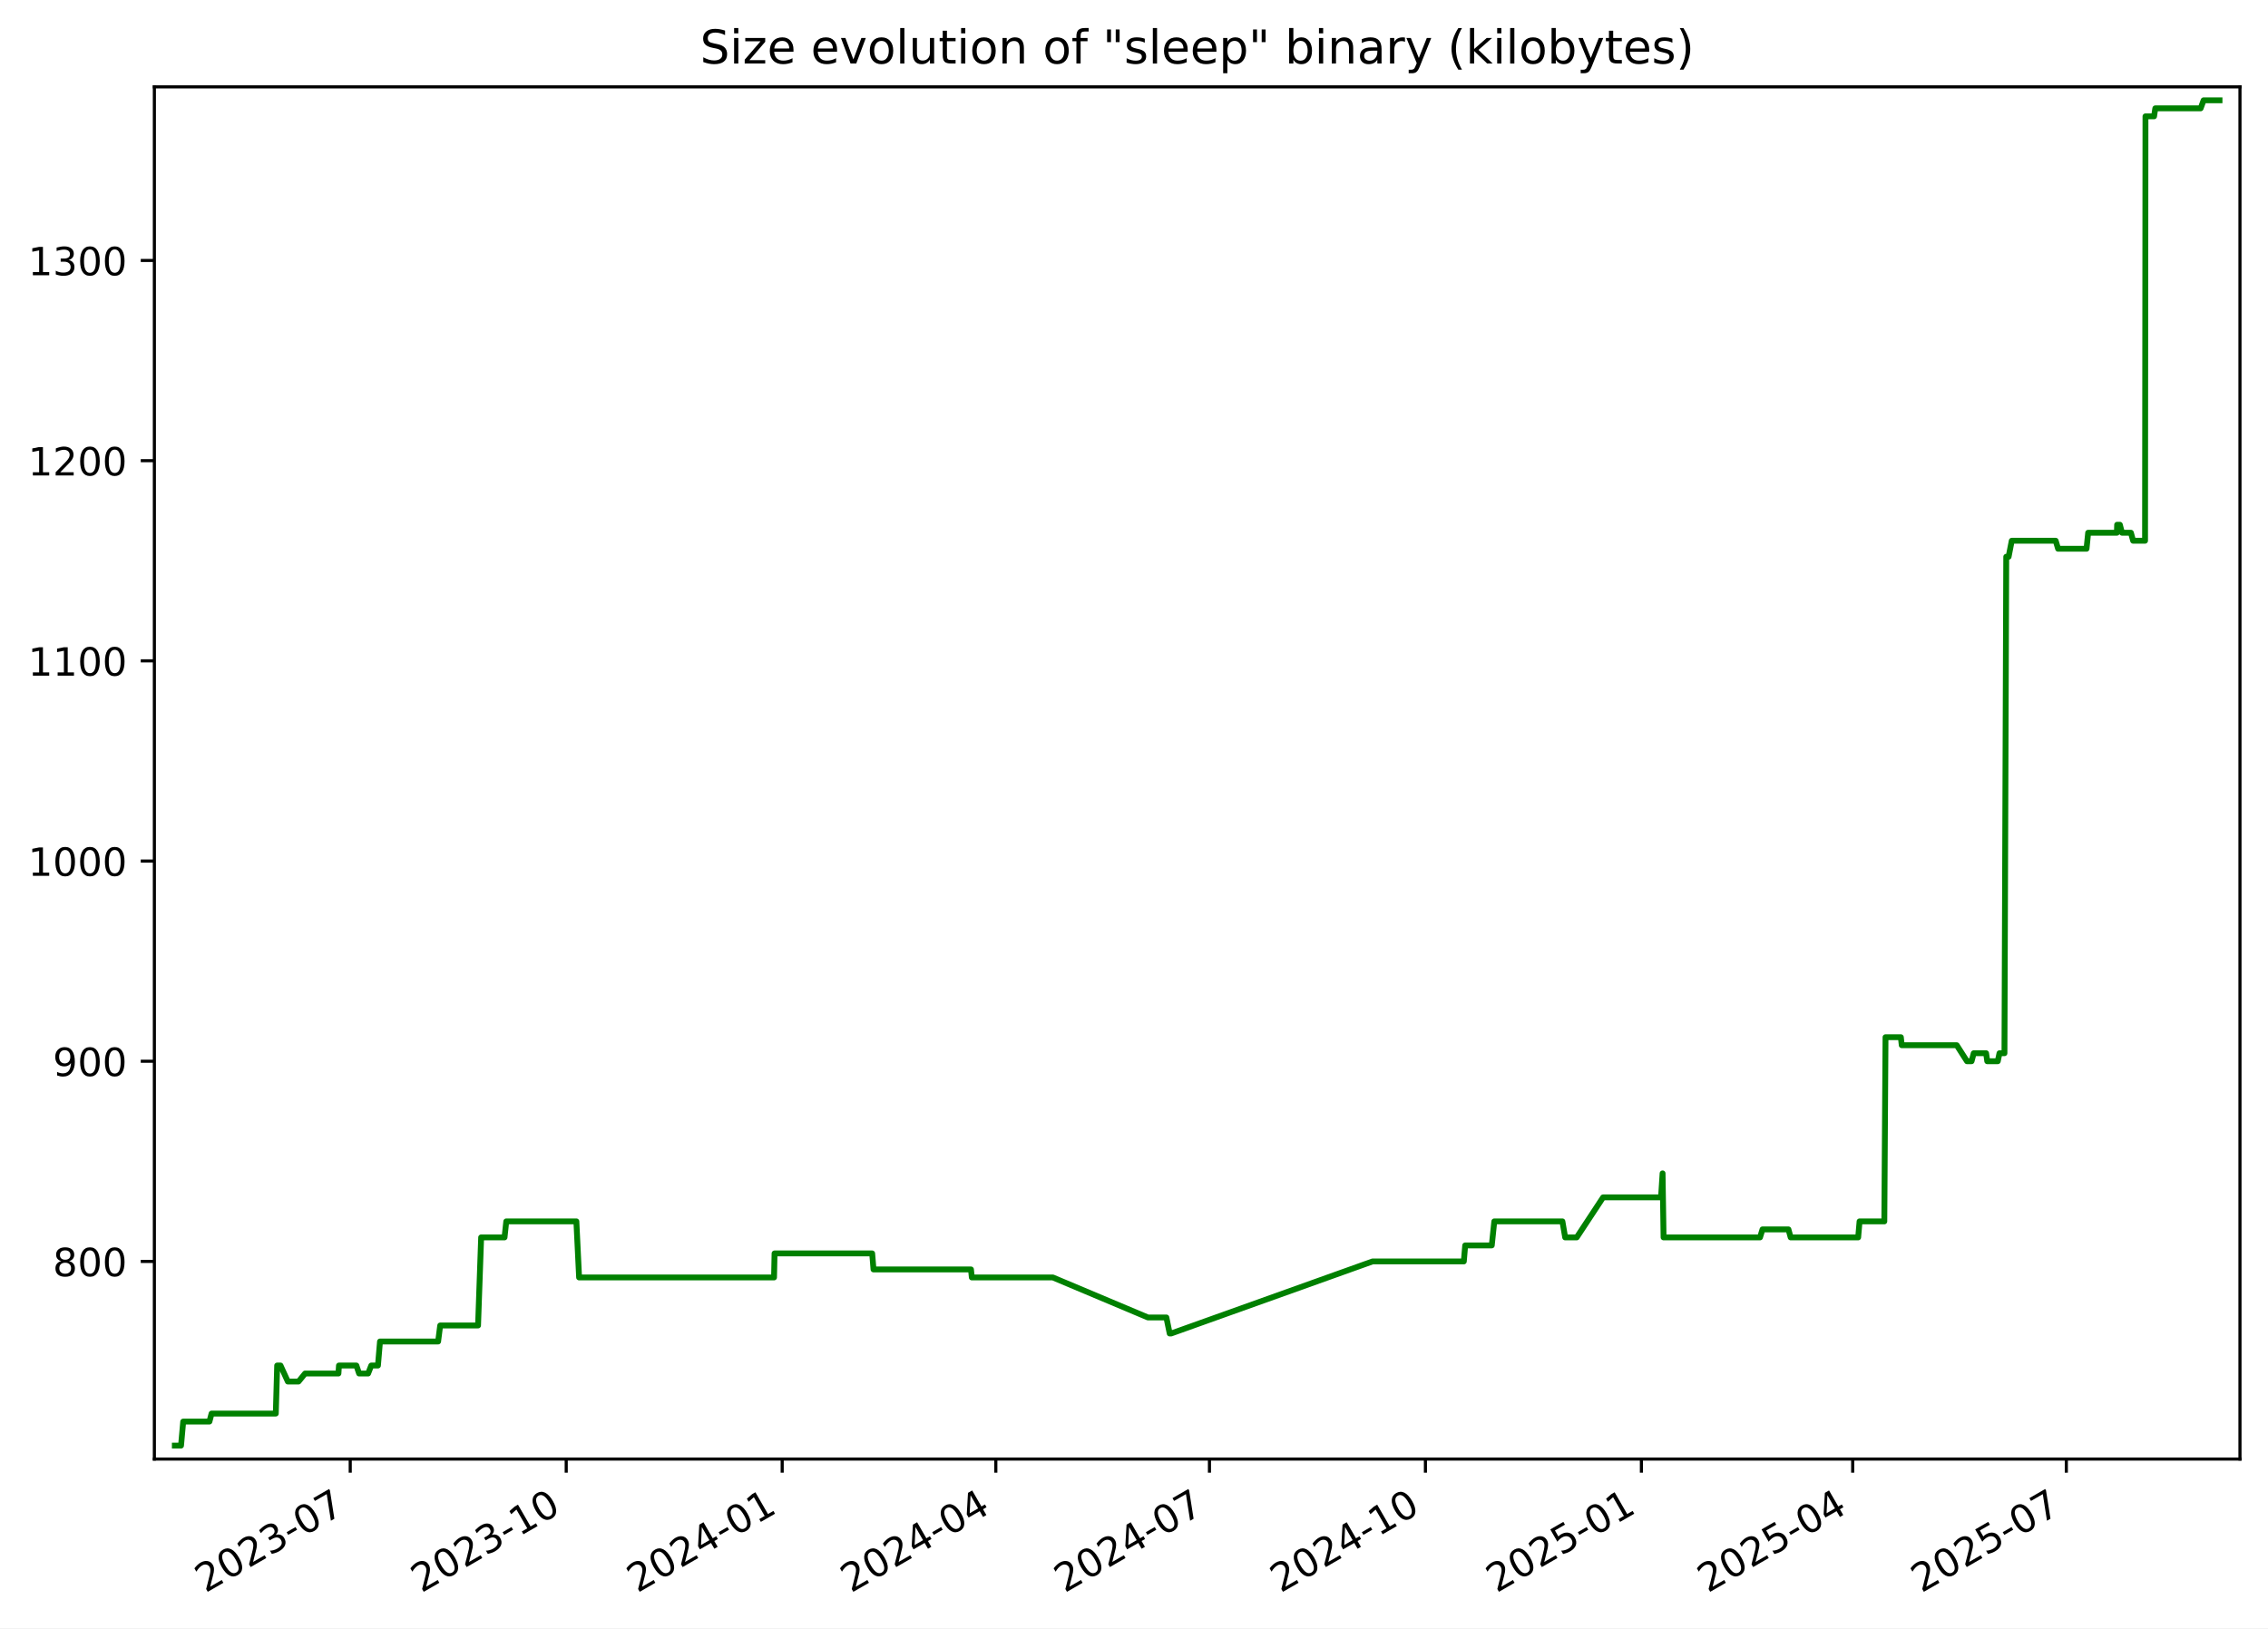
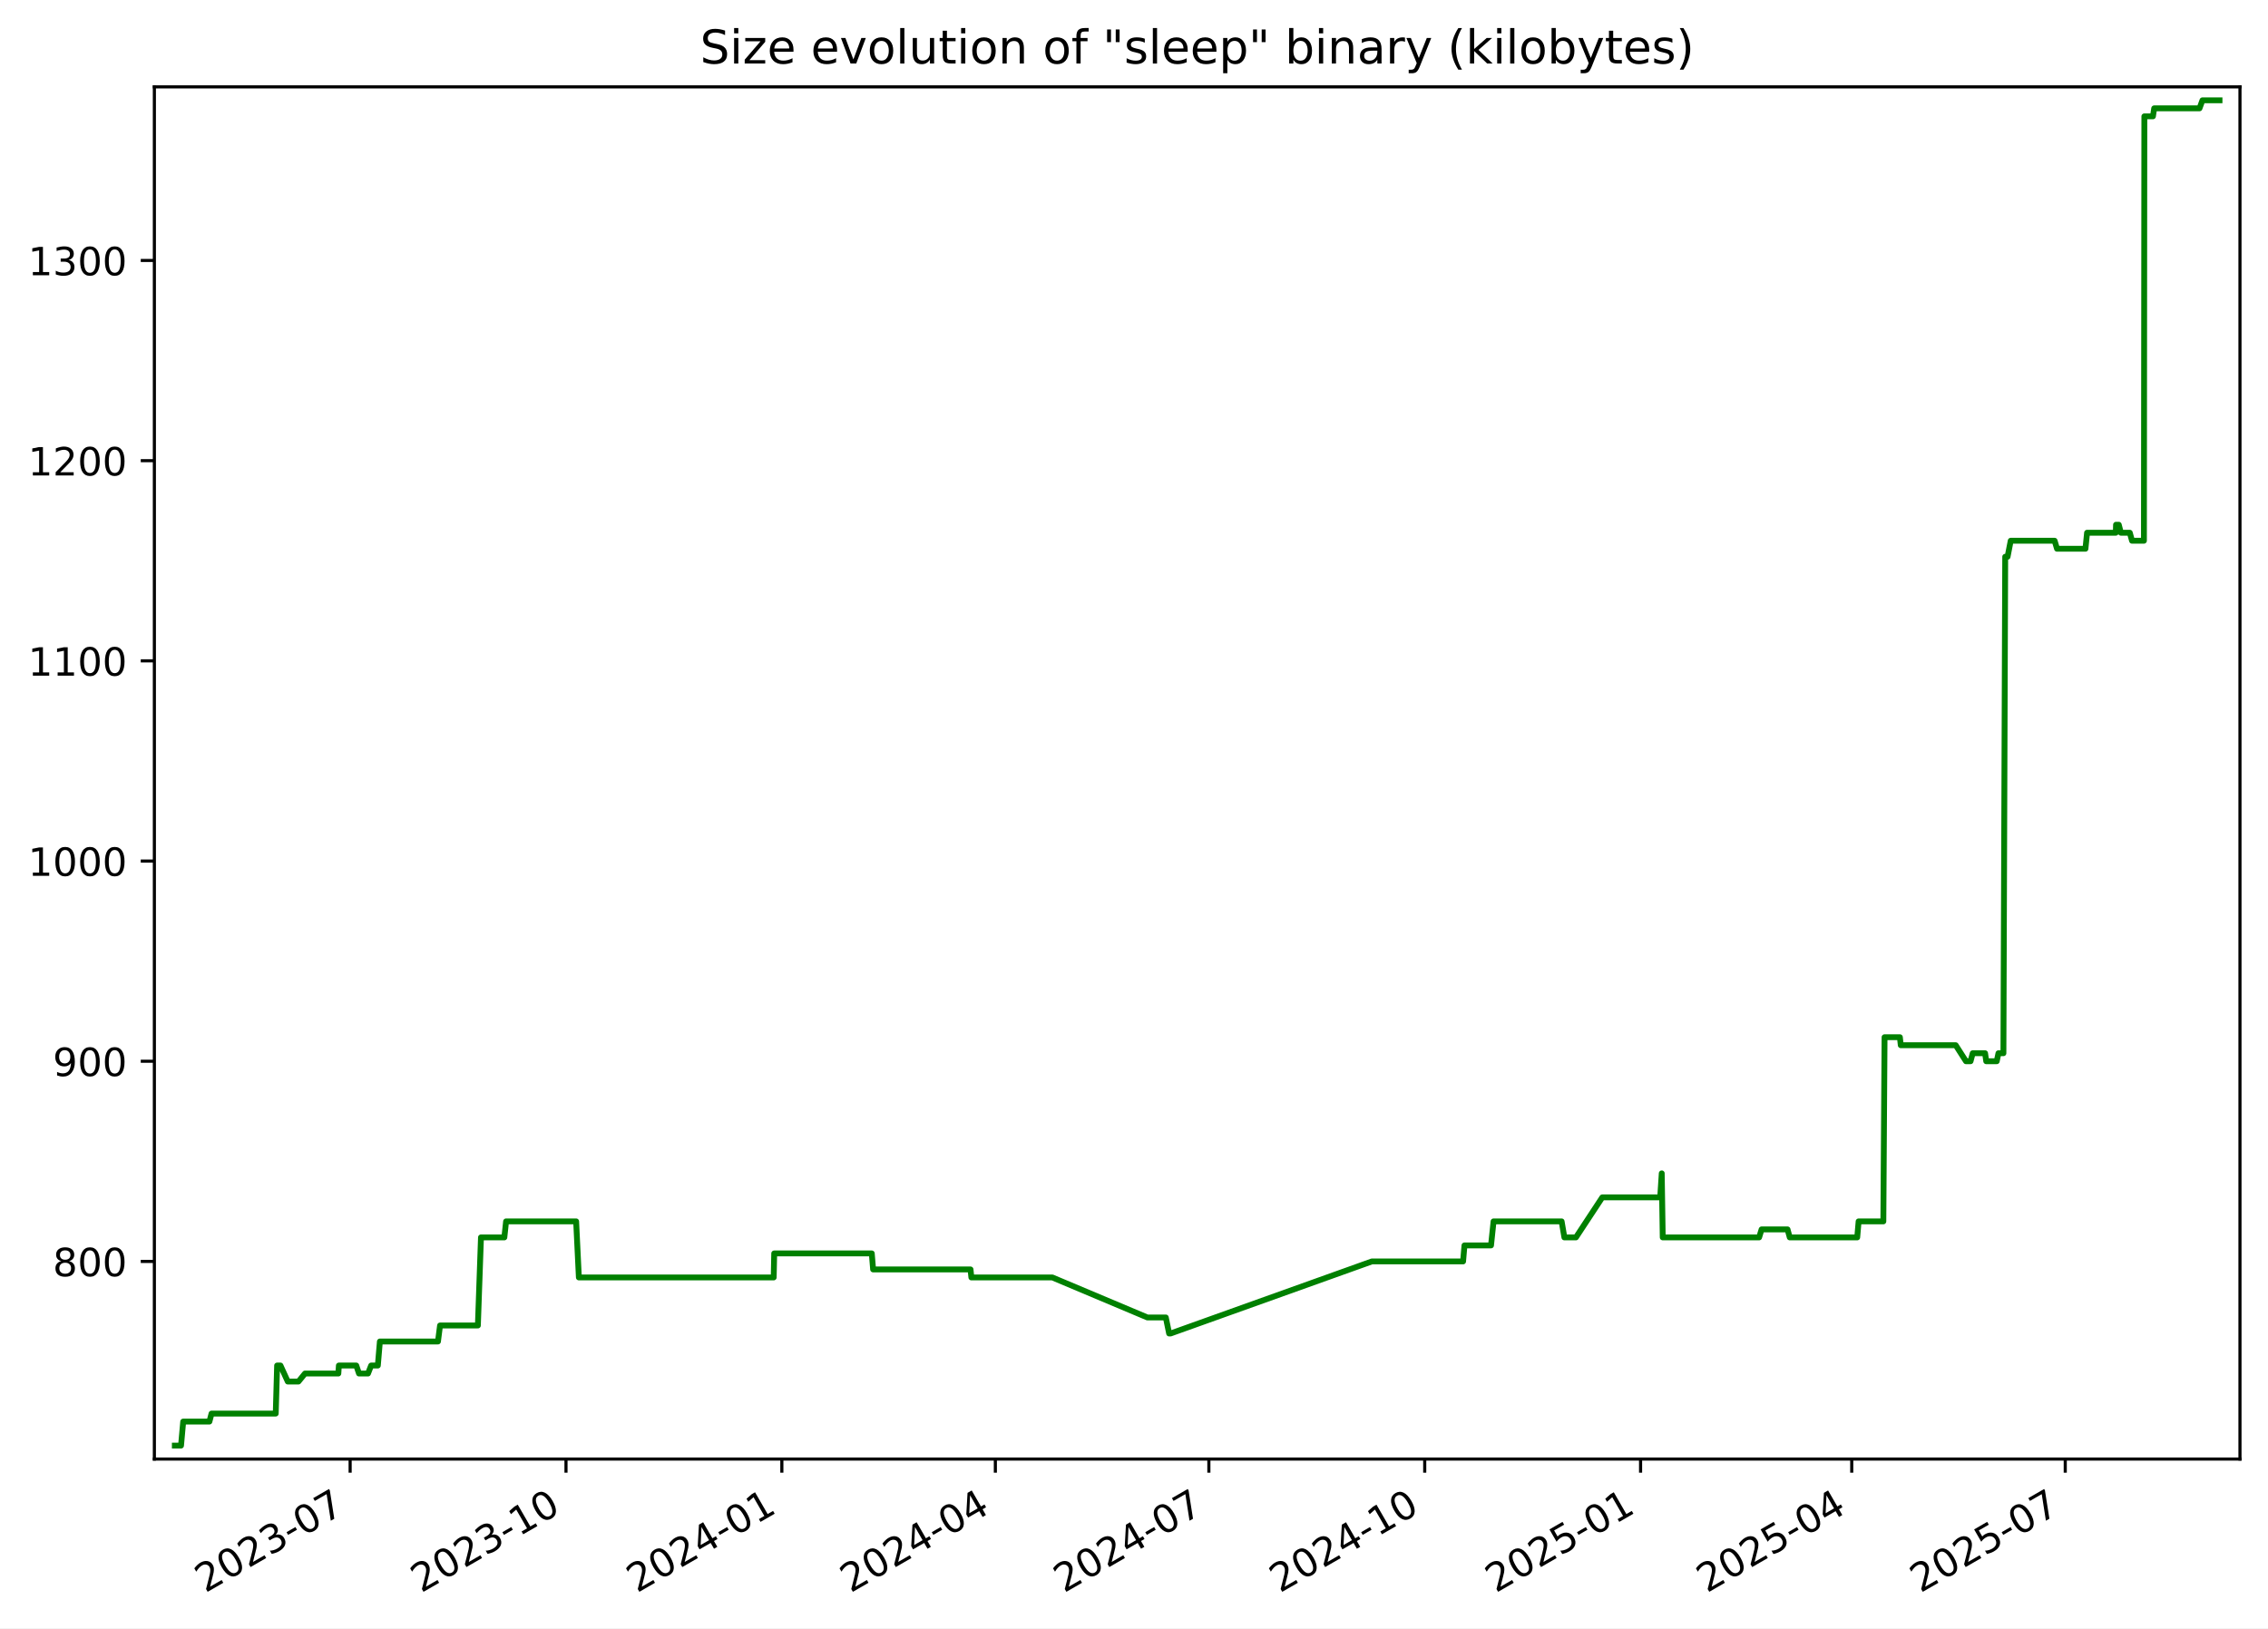
<svg xmlns="http://www.w3.org/2000/svg" xmlns:xlink="http://www.w3.org/1999/xlink" width="582.53pt" height="418.303pt" viewBox="0 0 582.53 418.303" version="1.1">
  <defs>
    <style type="text/css">*{stroke-linejoin: round; stroke-linecap: butt}</style>
  </defs>
  <g id="figure_1">
    <g id="patch_1">
      <path d="M -0 418.303  L 582.53 418.303  L 582.53 0  L -0 0  z " style="fill: #ffffff" />
    </g>
    <g id="axes_1">
      <g id="patch_2">
        <path d="M 39.65 374.83  L 575.33 374.83  L 575.33 22.318  L 39.65 22.318  z " style="fill: #ffffff" />
      </g>
      <g id="matplotlib.axis_1">
        <g id="xtick_1">
          <g id="line2d_1">
            <defs>
-               <path id="m44e75e3133" d="M 0 0  L 0 3.5  " style="stroke: #000000; stroke-width: 0.8" />
+               <path id="mf690c2171d" d="M 0 0  L 0 3.5  " style="stroke: #000000; stroke-width: 0.8" />
            </defs>
            <g>
-               <use xlink:href="#m44e75e3133" x="89.956" y="374.83" style="stroke: #000000; stroke-width: 0.8" />
+               <use xlink:href="#mf690c2171d" x="89.931" y="374.83" style="stroke: #000000; stroke-width: 0.8" />
            </g>
          </g>
          <g id="text_1">
-             <g transform="translate(52.73134 409.302) rotate(-30) scale(0.1 -0.1)">
+             <g transform="translate(52.70587 409.302) rotate(-30) scale(0.1 -0.1)">
              <defs>
                <path id="DejaVuSans-32" d="M 1228 531  L 3431 531  L 3431 0  L 469 0  L 469 531  Q 828 903 1448 1529  Q 2069 2156 2228 2338  Q 2531 2678 2651 2914  Q 2772 3150 2772 3378  Q 2772 3750 2511 3984  Q 2250 4219 1831 4219  Q 1534 4219 1204 4116  Q 875 4013 500 3803  L 500 4441  Q 881 4594 1212 4672  Q 1544 4750 1819 4750  Q 2544 4750 2975 4387  Q 3406 4025 3406 3419  Q 3406 3131 3298 2873  Q 3191 2616 2906 2266  Q 2828 2175 2409 1742  Q 1991 1309 1228 531  z " transform="scale(0.015625)" />
                <path id="DejaVuSans-30" d="M 2034 4250  Q 1547 4250 1301 3770  Q 1056 3291 1056 2328  Q 1056 1369 1301 889  Q 1547 409 2034 409  Q 2525 409 2770 889  Q 3016 1369 3016 2328  Q 3016 3291 2770 3770  Q 2525 4250 2034 4250  z M 2034 4750  Q 2819 4750 3233 4129  Q 3647 3509 3647 2328  Q 3647 1150 3233 529  Q 2819 -91 2034 -91  Q 1250 -91 836 529  Q 422 1150 422 2328  Q 422 3509 836 4129  Q 1250 4750 2034 4750  z " transform="scale(0.015625)" />
                <path id="DejaVuSans-33" d="M 2597 2516  Q 3050 2419 3304 2112  Q 3559 1806 3559 1356  Q 3559 666 3084 287  Q 2609 -91 1734 -91  Q 1441 -91 1130 -33  Q 819 25 488 141  L 488 750  Q 750 597 1062 519  Q 1375 441 1716 441  Q 2309 441 2620 675  Q 2931 909 2931 1356  Q 2931 1769 2642 2001  Q 2353 2234 1838 2234  L 1294 2234  L 1294 2753  L 1863 2753  Q 2328 2753 2575 2939  Q 2822 3125 2822 3475  Q 2822 3834 2567 4026  Q 2313 4219 1838 4219  Q 1578 4219 1281 4162  Q 984 4106 628 3988  L 628 4550  Q 988 4650 1302 4700  Q 1616 4750 1894 4750  Q 2613 4750 3031 4423  Q 3450 4097 3450 3541  Q 3450 3153 3228 2886  Q 3006 2619 2597 2516  z " transform="scale(0.015625)" />
                <path id="DejaVuSans-2d" d="M 313 2009  L 1997 2009  L 1997 1497  L 313 1497  L 313 2009  z " transform="scale(0.015625)" />
                <path id="DejaVuSans-37" d="M 525 4666  L 3525 4666  L 3525 4397  L 1831 0  L 1172 0  L 2766 4134  L 525 4134  L 525 4666  z " transform="scale(0.015625)" />
              </defs>
              <use xlink:href="#DejaVuSans-32" />
              <use xlink:href="#DejaVuSans-30" x="63.623" />
              <use xlink:href="#DejaVuSans-32" x="127.246" />
              <use xlink:href="#DejaVuSans-33" x="190.869" />
              <use xlink:href="#DejaVuSans-2d" x="254.492" />
              <use xlink:href="#DejaVuSans-30" x="290.576" />
              <use xlink:href="#DejaVuSans-37" x="354.199" />
            </g>
          </g>
        </g>
        <g id="xtick_2">
          <g id="line2d_2">
            <g>
-               <use xlink:href="#m44e75e3133" x="145.43" y="374.83" style="stroke: #000000; stroke-width: 0.8" />
+               <use xlink:href="#mf690c2171d" x="145.373" y="374.83" style="stroke: #000000; stroke-width: 0.8" />
            </g>
          </g>
          <g id="text_2">
-             <g transform="translate(108.2047 409.302) rotate(-30) scale(0.1 -0.1)">
+             <g transform="translate(108.1479 409.302) rotate(-30) scale(0.1 -0.1)">
              <defs>
                <path id="DejaVuSans-31" d="M 794 531  L 1825 531  L 1825 4091  L 703 3866  L 703 4441  L 1819 4666  L 2450 4666  L 2450 531  L 3481 531  L 3481 0  L 794 0  L 794 531  z " transform="scale(0.015625)" />
              </defs>
              <use xlink:href="#DejaVuSans-32" />
              <use xlink:href="#DejaVuSans-30" x="63.623" />
              <use xlink:href="#DejaVuSans-32" x="127.246" />
              <use xlink:href="#DejaVuSans-33" x="190.869" />
              <use xlink:href="#DejaVuSans-2d" x="254.492" />
              <use xlink:href="#DejaVuSans-31" x="290.576" />
              <use xlink:href="#DejaVuSans-30" x="354.199" />
            </g>
          </g>
        </g>
        <g id="xtick_3">
          <g id="line2d_3">
            <g>
-               <use xlink:href="#m44e75e3133" x="200.903" y="374.83" style="stroke: #000000; stroke-width: 0.8" />
+               <use xlink:href="#mf690c2171d" x="200.815" y="374.83" style="stroke: #000000; stroke-width: 0.8" />
            </g>
          </g>
          <g id="text_3">
-             <g transform="translate(163.6781 409.302) rotate(-30) scale(0.1 -0.1)">
+             <g transform="translate(163.59 409.302) rotate(-30) scale(0.1 -0.1)">
              <defs>
                <path id="DejaVuSans-34" d="M 2419 4116  L 825 1625  L 2419 1625  L 2419 4116  z M 2253 4666  L 3047 4666  L 3047 1625  L 3713 1625  L 3713 1100  L 3047 1100  L 3047 0  L 2419 0  L 2419 1100  L 313 1100  L 313 1709  L 2253 4666  z " transform="scale(0.015625)" />
              </defs>
              <use xlink:href="#DejaVuSans-32" />
              <use xlink:href="#DejaVuSans-30" x="63.623" />
              <use xlink:href="#DejaVuSans-32" x="127.246" />
              <use xlink:href="#DejaVuSans-34" x="190.869" />
              <use xlink:href="#DejaVuSans-2d" x="254.492" />
              <use xlink:href="#DejaVuSans-30" x="290.576" />
              <use xlink:href="#DejaVuSans-31" x="354.199" />
            </g>
          </g>
        </g>
        <g id="xtick_4">
          <g id="line2d_4">
            <g>
-               <use xlink:href="#m44e75e3133" x="255.773" y="374.83" style="stroke: #000000; stroke-width: 0.8" />
+               <use xlink:href="#mf690c2171d" x="255.654" y="374.83" style="stroke: #000000; stroke-width: 0.8" />
            </g>
          </g>
          <g id="text_4">
-             <g transform="translate(218.5486 409.302) rotate(-30) scale(0.1 -0.1)">
+             <g transform="translate(218.4294 409.302) rotate(-30) scale(0.1 -0.1)">
              <use xlink:href="#DejaVuSans-32" />
              <use xlink:href="#DejaVuSans-30" x="63.623" />
              <use xlink:href="#DejaVuSans-32" x="127.246" />
              <use xlink:href="#DejaVuSans-34" x="190.869" />
              <use xlink:href="#DejaVuSans-2d" x="254.492" />
              <use xlink:href="#DejaVuSans-30" x="290.576" />
              <use xlink:href="#DejaVuSans-34" x="354.199" />
            </g>
          </g>
        </g>
        <g id="xtick_5">
          <g id="line2d_5">
            <g>
-               <use xlink:href="#m44e75e3133" x="310.644" y="374.83" style="stroke: #000000; stroke-width: 0.8" />
+               <use xlink:href="#mf690c2171d" x="310.494" y="374.83" style="stroke: #000000; stroke-width: 0.8" />
            </g>
          </g>
          <g id="text_5">
-             <g transform="translate(273.419 409.302) rotate(-30) scale(0.1 -0.1)">
+             <g transform="translate(273.2688 409.302) rotate(-30) scale(0.1 -0.1)">
              <use xlink:href="#DejaVuSans-32" />
              <use xlink:href="#DejaVuSans-30" x="63.623" />
              <use xlink:href="#DejaVuSans-32" x="127.246" />
              <use xlink:href="#DejaVuSans-34" x="190.869" />
              <use xlink:href="#DejaVuSans-2d" x="254.492" />
              <use xlink:href="#DejaVuSans-30" x="290.576" />
              <use xlink:href="#DejaVuSans-37" x="354.199" />
            </g>
          </g>
        </g>
        <g id="xtick_6">
          <g id="line2d_6">
            <g>
-               <use xlink:href="#m44e75e3133" x="366.117" y="374.83" style="stroke: #000000; stroke-width: 0.8" />
+               <use xlink:href="#mf690c2171d" x="365.936" y="374.83" style="stroke: #000000; stroke-width: 0.8" />
            </g>
          </g>
          <g id="text_6">
-             <g transform="translate(328.8924 409.302) rotate(-30) scale(0.1 -0.1)">
+             <g transform="translate(328.7108 409.302) rotate(-30) scale(0.1 -0.1)">
              <use xlink:href="#DejaVuSans-32" />
              <use xlink:href="#DejaVuSans-30" x="63.623" />
              <use xlink:href="#DejaVuSans-32" x="127.246" />
              <use xlink:href="#DejaVuSans-34" x="190.869" />
              <use xlink:href="#DejaVuSans-2d" x="254.492" />
              <use xlink:href="#DejaVuSans-31" x="290.576" />
              <use xlink:href="#DejaVuSans-30" x="354.199" />
            </g>
          </g>
        </g>
        <g id="xtick_7">
          <g id="line2d_7">
            <g>
-               <use xlink:href="#m44e75e3133" x="421.591" y="374.83" style="stroke: #000000; stroke-width: 0.8" />
+               <use xlink:href="#mf690c2171d" x="421.378" y="374.83" style="stroke: #000000; stroke-width: 0.8" />
            </g>
          </g>
          <g id="text_7">
-             <g transform="translate(384.3658 409.302) rotate(-30) scale(0.1 -0.1)">
+             <g transform="translate(384.1529 409.302) rotate(-30) scale(0.1 -0.1)">
              <defs>
                <path id="DejaVuSans-35" d="M 691 4666  L 3169 4666  L 3169 4134  L 1269 4134  L 1269 2991  Q 1406 3038 1543 3061  Q 1681 3084 1819 3084  Q 2600 3084 3056 2656  Q 3513 2228 3513 1497  Q 3513 744 3044 326  Q 2575 -91 1722 -91  Q 1428 -91 1123 -41  Q 819 9 494 109  L 494 744  Q 775 591 1075 516  Q 1375 441 1709 441  Q 2250 441 2565 725  Q 2881 1009 2881 1497  Q 2881 1984 2565 2268  Q 2250 2553 1709 2553  Q 1456 2553 1204 2497  Q 953 2441 691 2322  L 691 4666  z " transform="scale(0.015625)" />
              </defs>
              <use xlink:href="#DejaVuSans-32" />
              <use xlink:href="#DejaVuSans-30" x="63.623" />
              <use xlink:href="#DejaVuSans-32" x="127.246" />
              <use xlink:href="#DejaVuSans-35" x="190.869" />
              <use xlink:href="#DejaVuSans-2d" x="254.492" />
              <use xlink:href="#DejaVuSans-30" x="290.576" />
              <use xlink:href="#DejaVuSans-31" x="354.199" />
            </g>
          </g>
        </g>
        <g id="xtick_8">
          <g id="line2d_8">
            <g>
-               <use xlink:href="#m44e75e3133" x="475.858" y="374.83" style="stroke: #000000; stroke-width: 0.8" />
+               <use xlink:href="#mf690c2171d" x="475.614" y="374.83" style="stroke: #000000; stroke-width: 0.8" />
            </g>
          </g>
          <g id="text_8">
-             <g transform="translate(438.6333 409.302) rotate(-30) scale(0.1 -0.1)">
+             <g transform="translate(438.3896 409.302) rotate(-30) scale(0.1 -0.1)">
              <use xlink:href="#DejaVuSans-32" />
              <use xlink:href="#DejaVuSans-30" x="63.623" />
              <use xlink:href="#DejaVuSans-32" x="127.246" />
              <use xlink:href="#DejaVuSans-35" x="190.869" />
              <use xlink:href="#DejaVuSans-2d" x="254.492" />
              <use xlink:href="#DejaVuSans-30" x="290.576" />
              <use xlink:href="#DejaVuSans-34" x="354.199" />
            </g>
          </g>
        </g>
        <g id="xtick_9">
          <g id="line2d_9">
            <g>
-               <use xlink:href="#m44e75e3133" x="530.729" y="374.83" style="stroke: #000000; stroke-width: 0.8" />
+               <use xlink:href="#mf690c2171d" x="530.454" y="374.83" style="stroke: #000000; stroke-width: 0.8" />
            </g>
          </g>
          <g id="text_9">
-             <g transform="translate(493.5037 409.302) rotate(-30) scale(0.1 -0.1)">
+             <g transform="translate(493.2291 409.302) rotate(-30) scale(0.1 -0.1)">
              <use xlink:href="#DejaVuSans-32" />
              <use xlink:href="#DejaVuSans-30" x="63.623" />
              <use xlink:href="#DejaVuSans-32" x="127.246" />
              <use xlink:href="#DejaVuSans-35" x="190.869" />
              <use xlink:href="#DejaVuSans-2d" x="254.492" />
              <use xlink:href="#DejaVuSans-30" x="290.576" />
              <use xlink:href="#DejaVuSans-37" x="354.199" />
            </g>
          </g>
        </g>
      </g>
      <g id="matplotlib.axis_2">
        <g id="ytick_1">
          <g id="line2d_10">
            <defs>
-               <path id="m38691c0093" d="M 0 0  L -3.5 0  " style="stroke: #000000; stroke-width: 0.8" />
+               <path id="m9f48314d6f" d="M 0 0  L -3.5 0  " style="stroke: #000000; stroke-width: 0.8" />
            </defs>
            <g>
-               <use xlink:href="#m38691c0093" x="39.65" y="324.06" style="stroke: #000000; stroke-width: 0.8" />
+               <use xlink:href="#m9f48314d6f" x="39.65" y="324.06" style="stroke: #000000; stroke-width: 0.8" />
            </g>
          </g>
          <g id="text_10">
            <g transform="translate(13.5625 327.8591) scale(0.1 -0.1)">
              <defs>
                <path id="DejaVuSans-38" d="M 2034 2216  Q 1584 2216 1326 1975  Q 1069 1734 1069 1313  Q 1069 891 1326 650  Q 1584 409 2034 409  Q 2484 409 2743 651  Q 3003 894 3003 1313  Q 3003 1734 2745 1975  Q 2488 2216 2034 2216  z M 1403 2484  Q 997 2584 770 2862  Q 544 3141 544 3541  Q 544 4100 942 4425  Q 1341 4750 2034 4750  Q 2731 4750 3128 4425  Q 3525 4100 3525 3541  Q 3525 3141 3298 2862  Q 3072 2584 2669 2484  Q 3125 2378 3379 2068  Q 3634 1759 3634 1313  Q 3634 634 3220 271  Q 2806 -91 2034 -91  Q 1263 -91 848 271  Q 434 634 434 1313  Q 434 1759 690 2068  Q 947 2378 1403 2484  z M 1172 3481  Q 1172 3119 1398 2916  Q 1625 2713 2034 2713  Q 2441 2713 2670 2916  Q 2900 3119 2900 3481  Q 2900 3844 2670 4047  Q 2441 4250 2034 4250  Q 1625 4250 1398 4047  Q 1172 3844 1172 3481  z " transform="scale(0.015625)" />
              </defs>
              <use xlink:href="#DejaVuSans-38" />
              <use xlink:href="#DejaVuSans-30" x="63.623" />
              <use xlink:href="#DejaVuSans-30" x="127.246" />
            </g>
          </g>
        </g>
        <g id="ytick_2">
          <g id="line2d_11">
            <g>
-               <use xlink:href="#m38691c0093" x="39.65" y="272.631" style="stroke: #000000; stroke-width: 0.8" />
+               <use xlink:href="#m9f48314d6f" x="39.65" y="272.631" style="stroke: #000000; stroke-width: 0.8" />
            </g>
          </g>
          <g id="text_11">
            <g transform="translate(13.5625 276.4305) scale(0.1 -0.1)">
              <defs>
                <path id="DejaVuSans-39" d="M 703 97  L 703 672  Q 941 559 1184 500  Q 1428 441 1663 441  Q 2288 441 2617 861  Q 2947 1281 2994 2138  Q 2813 1869 2534 1725  Q 2256 1581 1919 1581  Q 1219 1581 811 2004  Q 403 2428 403 3163  Q 403 3881 828 4315  Q 1253 4750 1959 4750  Q 2769 4750 3195 4129  Q 3622 3509 3622 2328  Q 3622 1225 3098 567  Q 2575 -91 1691 -91  Q 1453 -91 1209 -44  Q 966 3 703 97  z M 1959 2075  Q 2384 2075 2632 2365  Q 2881 2656 2881 3163  Q 2881 3666 2632 3958  Q 2384 4250 1959 4250  Q 1534 4250 1286 3958  Q 1038 3666 1038 3163  Q 1038 2656 1286 2365  Q 1534 2075 1959 2075  z " transform="scale(0.015625)" />
              </defs>
              <use xlink:href="#DejaVuSans-39" />
              <use xlink:href="#DejaVuSans-30" x="63.623" />
              <use xlink:href="#DejaVuSans-30" x="127.246" />
            </g>
          </g>
        </g>
        <g id="ytick_3">
          <g id="line2d_12">
            <g>
-               <use xlink:href="#m38691c0093" x="39.65" y="221.203" style="stroke: #000000; stroke-width: 0.8" />
+               <use xlink:href="#m9f48314d6f" x="39.65" y="221.203" style="stroke: #000000; stroke-width: 0.8" />
            </g>
          </g>
          <g id="text_12">
            <g transform="translate(7.2 225.0019) scale(0.1 -0.1)">
              <use xlink:href="#DejaVuSans-31" />
              <use xlink:href="#DejaVuSans-30" x="63.623" />
              <use xlink:href="#DejaVuSans-30" x="127.246" />
              <use xlink:href="#DejaVuSans-30" x="190.869" />
            </g>
          </g>
        </g>
        <g id="ytick_4">
          <g id="line2d_13">
            <g>
-               <use xlink:href="#m38691c0093" x="39.65" y="169.774" style="stroke: #000000; stroke-width: 0.8" />
+               <use xlink:href="#m9f48314d6f" x="39.65" y="169.774" style="stroke: #000000; stroke-width: 0.8" />
            </g>
          </g>
          <g id="text_13">
            <g transform="translate(7.2 173.5733) scale(0.1 -0.1)">
              <use xlink:href="#DejaVuSans-31" />
              <use xlink:href="#DejaVuSans-31" x="63.623" />
              <use xlink:href="#DejaVuSans-30" x="127.246" />
              <use xlink:href="#DejaVuSans-30" x="190.869" />
            </g>
          </g>
        </g>
        <g id="ytick_5">
          <g id="line2d_14">
            <g>
-               <use xlink:href="#m38691c0093" x="39.65" y="118.346" style="stroke: #000000; stroke-width: 0.8" />
+               <use xlink:href="#m9f48314d6f" x="39.65" y="118.346" style="stroke: #000000; stroke-width: 0.8" />
            </g>
          </g>
          <g id="text_14">
            <g transform="translate(7.2 122.1448) scale(0.1 -0.1)">
              <use xlink:href="#DejaVuSans-31" />
              <use xlink:href="#DejaVuSans-32" x="63.623" />
              <use xlink:href="#DejaVuSans-30" x="127.246" />
              <use xlink:href="#DejaVuSans-30" x="190.869" />
            </g>
          </g>
        </g>
        <g id="ytick_6">
          <g id="line2d_15">
            <g>
-               <use xlink:href="#m38691c0093" x="39.65" y="66.917" style="stroke: #000000; stroke-width: 0.8" />
+               <use xlink:href="#m9f48314d6f" x="39.65" y="66.917" style="stroke: #000000; stroke-width: 0.8" />
            </g>
          </g>
          <g id="text_15">
            <g transform="translate(7.2 70.7162) scale(0.1 -0.1)">
              <use xlink:href="#DejaVuSans-31" />
              <use xlink:href="#DejaVuSans-33" x="63.623" />
              <use xlink:href="#DejaVuSans-30" x="127.246" />
              <use xlink:href="#DejaVuSans-30" x="190.869" />
            </g>
          </g>
        </g>
      </g>
      <g id="line2d_16">
-         <path d="M 44.902 371.374  L 46.498 371.374  L 47.056 365.203  L 53.795 365.203  L 54.338 363.146  L 70.838 363.146  L 71.191 350.803  L 72.052 350.803  L 73.932 354.917  L 76.678 354.917  L 78.353 352.86  L 86.926 352.86  L 87.063 350.803  L 91.537 350.803  L 92.236 352.86  L 94.547 352.86  L 95.356 350.803  L 97.077 350.803  L 97.602 344.631  L 112.532 344.631  L 113.061 340.517  L 122.787 340.517  L 123.581 317.888  L 129.59 317.888  L 130.033 313.774  L 148.041 313.774  L 148.74 328.174  L 198.811 328.174  L 198.941 322.003  L 224.018 322.003  L 224.357 326.117  L 249.394 326.117  L 249.608 328.174  L 270.414 328.174  L 294.853 338.46  L 299.583 338.46  L 300.432 342.574  L 300.799 342.574  L 352.541 324.06  L 375.98 324.06  L 376.331 319.946  L 383.156 319.946  L 383.808 313.774  L 401.302 313.774  L 402.01 317.888  L 404.978 317.888  L 411.751 307.603  L 426.629 307.603  L 427.031 301.431  L 427.284 317.888  L 452.058 317.888  L 452.691 315.831  L 459.359 315.831  L 459.927 317.888  L 477.268 317.888  L 477.624 313.774  L 483.984 313.774  L 484.291 266.46  L 488.23 266.46  L 488.457 268.517  L 502.584 268.517  L 505.218 272.631  L 506.393 272.631  L 506.947 270.574  L 510.13 270.574  L 510.42 272.631  L 513.124 272.631  L 513.561 270.574  L 514.841 270.574  L 515.298 143.031  L 515.907 143.031  L 516.712 138.917  L 527.998 138.917  L 528.614 140.974  L 535.921 140.974  L 536.336 136.86  L 543.723 136.86  L 543.78 134.803  L 544.483 134.803  L 545.024 136.86  L 547.319 136.86  L 547.888 138.917  L 550.951 138.917  L 551.058 29.888  L 553.266 29.888  L 553.584 27.831  L 565.233 27.831  L 565.985 25.774  L 570.078 25.774  L 570.078 25.774  " clip-path="url(#p957a83d176)" style="fill: none; stroke: #008000; stroke-width: 1.5; stroke-linecap: square" />
+         <path d="M 44.902 371.374  L 46.497 371.374  L 47.055 365.203  L 53.79 365.203  L 54.332 363.146  L 70.823 363.146  L 71.176 350.803  L 72.037 350.803  L 73.915 354.917  L 76.66 354.917  L 78.334 352.86  L 86.903 352.86  L 87.04 350.803  L 91.51 350.803  L 92.209 352.86  L 94.519 352.86  L 95.327 350.803  L 97.048 350.803  L 97.572 344.631  L 112.493 344.631  L 113.023 340.517  L 122.743 340.517  L 123.537 317.888  L 129.542 317.888  L 129.984 313.774  L 147.982 313.774  L 148.681 328.174  L 198.724 328.174  L 198.854 322.003  L 223.917 322.003  L 224.255 326.117  L 249.278 326.117  L 249.492 328.174  L 270.287 328.174  L 294.712 338.46  L 299.439 338.46  L 300.287 342.574  L 300.654 342.574  L 352.367 324.06  L 375.792 324.06  L 376.143 319.946  L 382.965 319.946  L 383.617 313.774  L 401.1 313.774  L 401.808 317.888  L 404.775 317.888  L 411.544 307.603  L 426.413 307.603  L 426.815 301.431  L 427.068 317.888  L 451.828 317.888  L 452.46 315.831  L 459.125 315.831  L 459.692 317.888  L 477.024 317.888  L 477.379 313.774  L 483.736 313.774  L 484.042 266.46  L 487.979 266.46  L 488.207 268.517  L 502.325 268.517  L 504.958 272.631  L 506.132 272.631  L 506.686 270.574  L 509.867 270.574  L 510.157 272.631  L 512.86 272.631  L 513.296 270.574  L 514.575 270.574  L 515.032 143.031  L 515.641 143.031  L 516.446 138.917  L 527.725 138.917  L 528.341 140.974  L 535.644 140.974  L 536.058 136.86  L 543.441 136.86  L 543.498 134.803  L 544.201 134.803  L 544.741 136.86  L 547.035 136.86  L 547.604 138.917  L 550.665 138.917  L 550.772 29.888  L 552.979 29.888  L 553.296 27.831  L 564.938 27.831  L 565.691 25.774  L 570.078 25.774  L 570.078 25.774  " clip-path="url(#p398c7d74d9)" style="fill: none; stroke: #008000; stroke-width: 1.5; stroke-linecap: square" />
      </g>
      <g id="patch_3">
        <path d="M 39.65 374.83  L 39.65 22.318  " style="fill: none; stroke: #000000; stroke-width: 0.8; stroke-linejoin: miter; stroke-linecap: square" />
      </g>
      <g id="patch_4">
        <path d="M 575.33 374.83  L 575.33 22.318  " style="fill: none; stroke: #000000; stroke-width: 0.8; stroke-linejoin: miter; stroke-linecap: square" />
      </g>
      <g id="patch_5">
        <path d="M 39.65 374.83  L 575.33 374.83  " style="fill: none; stroke: #000000; stroke-width: 0.8; stroke-linejoin: miter; stroke-linecap: square" />
      </g>
      <g id="patch_6">
        <path d="M 39.65 22.318  L 575.33 22.318  " style="fill: none; stroke: #000000; stroke-width: 0.8; stroke-linejoin: miter; stroke-linecap: square" />
      </g>
      <g id="text_16">
        <g transform="translate(179.8091 16.31812) scale(0.12 -0.12)">
          <defs>
            <path id="DejaVuSans-53" d="M 3425 4513  L 3425 3897  Q 3066 4069 2747 4153  Q 2428 4238 2131 4238  Q 1616 4238 1336 4038  Q 1056 3838 1056 3469  Q 1056 3159 1242 3001  Q 1428 2844 1947 2747  L 2328 2669  Q 3034 2534 3370 2195  Q 3706 1856 3706 1288  Q 3706 609 3251 259  Q 2797 -91 1919 -91  Q 1588 -91 1214 -16  Q 841 59 441 206  L 441 856  Q 825 641 1194 531  Q 1563 422 1919 422  Q 2459 422 2753 634  Q 3047 847 3047 1241  Q 3047 1584 2836 1778  Q 2625 1972 2144 2069  L 1759 2144  Q 1053 2284 737 2584  Q 422 2884 422 3419  Q 422 4038 858 4394  Q 1294 4750 2059 4750  Q 2388 4750 2728 4690  Q 3069 4631 3425 4513  z " transform="scale(0.015625)" />
            <path id="DejaVuSans-69" d="M 603 3500  L 1178 3500  L 1178 0  L 603 0  L 603 3500  z M 603 4863  L 1178 4863  L 1178 4134  L 603 4134  L 603 4863  z " transform="scale(0.015625)" />
            <path id="DejaVuSans-7a" d="M 353 3500  L 3084 3500  L 3084 2975  L 922 459  L 3084 459  L 3084 0  L 275 0  L 275 525  L 2438 3041  L 353 3041  L 353 3500  z " transform="scale(0.015625)" />
            <path id="DejaVuSans-65" d="M 3597 1894  L 3597 1613  L 953 1613  Q 991 1019 1311 708  Q 1631 397 2203 397  Q 2534 397 2845 478  Q 3156 559 3463 722  L 3463 178  Q 3153 47 2828 -22  Q 2503 -91 2169 -91  Q 1331 -91 842 396  Q 353 884 353 1716  Q 353 2575 817 3079  Q 1281 3584 2069 3584  Q 2775 3584 3186 3129  Q 3597 2675 3597 1894  z M 3022 2063  Q 3016 2534 2758 2815  Q 2500 3097 2075 3097  Q 1594 3097 1305 2825  Q 1016 2553 972 2059  L 3022 2063  z " transform="scale(0.015625)" />
            <path id="DejaVuSans-20" transform="scale(0.015625)" />
            <path id="DejaVuSans-76" d="M 191 3500  L 800 3500  L 1894 563  L 2988 3500  L 3597 3500  L 2284 0  L 1503 0  L 191 3500  z " transform="scale(0.015625)" />
            <path id="DejaVuSans-6f" d="M 1959 3097  Q 1497 3097 1228 2736  Q 959 2375 959 1747  Q 959 1119 1226 758  Q 1494 397 1959 397  Q 2419 397 2687 759  Q 2956 1122 2956 1747  Q 2956 2369 2687 2733  Q 2419 3097 1959 3097  z M 1959 3584  Q 2709 3584 3137 3096  Q 3566 2609 3566 1747  Q 3566 888 3137 398  Q 2709 -91 1959 -91  Q 1206 -91 779 398  Q 353 888 353 1747  Q 353 2609 779 3096  Q 1206 3584 1959 3584  z " transform="scale(0.015625)" />
            <path id="DejaVuSans-6c" d="M 603 4863  L 1178 4863  L 1178 0  L 603 0  L 603 4863  z " transform="scale(0.015625)" />
            <path id="DejaVuSans-75" d="M 544 1381  L 544 3500  L 1119 3500  L 1119 1403  Q 1119 906 1312 657  Q 1506 409 1894 409  Q 2359 409 2629 706  Q 2900 1003 2900 1516  L 2900 3500  L 3475 3500  L 3475 0  L 2900 0  L 2900 538  Q 2691 219 2414 64  Q 2138 -91 1772 -91  Q 1169 -91 856 284  Q 544 659 544 1381  z M 1991 3584  L 1991 3584  z " transform="scale(0.015625)" />
            <path id="DejaVuSans-74" d="M 1172 4494  L 1172 3500  L 2356 3500  L 2356 3053  L 1172 3053  L 1172 1153  Q 1172 725 1289 603  Q 1406 481 1766 481  L 2356 481  L 2356 0  L 1766 0  Q 1100 0 847 248  Q 594 497 594 1153  L 594 3053  L 172 3053  L 172 3500  L 594 3500  L 594 4494  L 1172 4494  z " transform="scale(0.015625)" />
            <path id="DejaVuSans-6e" d="M 3513 2113  L 3513 0  L 2938 0  L 2938 2094  Q 2938 2591 2744 2837  Q 2550 3084 2163 3084  Q 1697 3084 1428 2787  Q 1159 2491 1159 1978  L 1159 0  L 581 0  L 581 3500  L 1159 3500  L 1159 2956  Q 1366 3272 1645 3428  Q 1925 3584 2291 3584  Q 2894 3584 3203 3211  Q 3513 2838 3513 2113  z " transform="scale(0.015625)" />
            <path id="DejaVuSans-66" d="M 2375 4863  L 2375 4384  L 1825 4384  Q 1516 4384 1395 4259  Q 1275 4134 1275 3809  L 1275 3500  L 2222 3500  L 2222 3053  L 1275 3053  L 1275 0  L 697 0  L 697 3053  L 147 3053  L 147 3500  L 697 3500  L 697 3744  Q 697 4328 969 4595  Q 1241 4863 1831 4863  L 2375 4863  z " transform="scale(0.015625)" />
            <path id="DejaVuSans-22" d="M 1147 4666  L 1147 2931  L 616 2931  L 616 4666  L 1147 4666  z M 2328 4666  L 2328 2931  L 1797 2931  L 1797 4666  L 2328 4666  z " transform="scale(0.015625)" />
            <path id="DejaVuSans-73" d="M 2834 3397  L 2834 2853  Q 2591 2978 2328 3040  Q 2066 3103 1784 3103  Q 1356 3103 1142 2972  Q 928 2841 928 2578  Q 928 2378 1081 2264  Q 1234 2150 1697 2047  L 1894 2003  Q 2506 1872 2764 1633  Q 3022 1394 3022 966  Q 3022 478 2636 193  Q 2250 -91 1575 -91  Q 1294 -91 989 -36  Q 684 19 347 128  L 347 722  Q 666 556 975 473  Q 1284 391 1588 391  Q 1994 391 2212 530  Q 2431 669 2431 922  Q 2431 1156 2273 1281  Q 2116 1406 1581 1522  L 1381 1569  Q 847 1681 609 1914  Q 372 2147 372 2553  Q 372 3047 722 3315  Q 1072 3584 1716 3584  Q 2034 3584 2315 3537  Q 2597 3491 2834 3397  z " transform="scale(0.015625)" />
            <path id="DejaVuSans-70" d="M 1159 525  L 1159 -1331  L 581 -1331  L 581 3500  L 1159 3500  L 1159 2969  Q 1341 3281 1617 3432  Q 1894 3584 2278 3584  Q 2916 3584 3314 3078  Q 3713 2572 3713 1747  Q 3713 922 3314 415  Q 2916 -91 2278 -91  Q 1894 -91 1617 61  Q 1341 213 1159 525  z M 3116 1747  Q 3116 2381 2855 2742  Q 2594 3103 2138 3103  Q 1681 3103 1420 2742  Q 1159 2381 1159 1747  Q 1159 1113 1420 752  Q 1681 391 2138 391  Q 2594 391 2855 752  Q 3116 1113 3116 1747  z " transform="scale(0.015625)" />
            <path id="DejaVuSans-62" d="M 3116 1747  Q 3116 2381 2855 2742  Q 2594 3103 2138 3103  Q 1681 3103 1420 2742  Q 1159 2381 1159 1747  Q 1159 1113 1420 752  Q 1681 391 2138 391  Q 2594 391 2855 752  Q 3116 1113 3116 1747  z M 1159 2969  Q 1341 3281 1617 3432  Q 1894 3584 2278 3584  Q 2916 3584 3314 3078  Q 3713 2572 3713 1747  Q 3713 922 3314 415  Q 2916 -91 2278 -91  Q 1894 -91 1617 61  Q 1341 213 1159 525  L 1159 0  L 581 0  L 581 4863  L 1159 4863  L 1159 2969  z " transform="scale(0.015625)" />
            <path id="DejaVuSans-61" d="M 2194 1759  Q 1497 1759 1228 1600  Q 959 1441 959 1056  Q 959 750 1161 570  Q 1363 391 1709 391  Q 2188 391 2477 730  Q 2766 1069 2766 1631  L 2766 1759  L 2194 1759  z M 3341 1997  L 3341 0  L 2766 0  L 2766 531  Q 2569 213 2275 61  Q 1981 -91 1556 -91  Q 1019 -91 701 211  Q 384 513 384 1019  Q 384 1609 779 1909  Q 1175 2209 1959 2209  L 2766 2209  L 2766 2266  Q 2766 2663 2505 2880  Q 2244 3097 1772 3097  Q 1472 3097 1187 3025  Q 903 2953 641 2809  L 641 3341  Q 956 3463 1253 3523  Q 1550 3584 1831 3584  Q 2591 3584 2966 3190  Q 3341 2797 3341 1997  z " transform="scale(0.015625)" />
            <path id="DejaVuSans-72" d="M 2631 2963  Q 2534 3019 2420 3045  Q 2306 3072 2169 3072  Q 1681 3072 1420 2755  Q 1159 2438 1159 1844  L 1159 0  L 581 0  L 581 3500  L 1159 3500  L 1159 2956  Q 1341 3275 1631 3429  Q 1922 3584 2338 3584  Q 2397 3584 2469 3576  Q 2541 3569 2628 3553  L 2631 2963  z " transform="scale(0.015625)" />
            <path id="DejaVuSans-79" d="M 2059 -325  Q 1816 -950 1584 -1140  Q 1353 -1331 966 -1331  L 506 -1331  L 506 -850  L 844 -850  Q 1081 -850 1212 -737  Q 1344 -625 1503 -206  L 1606 56  L 191 3500  L 800 3500  L 1894 763  L 2988 3500  L 3597 3500  L 2059 -325  z " transform="scale(0.015625)" />
            <path id="DejaVuSans-28" d="M 1984 4856  Q 1566 4138 1362 3434  Q 1159 2731 1159 2009  Q 1159 1288 1364 580  Q 1569 -128 1984 -844  L 1484 -844  Q 1016 -109 783 600  Q 550 1309 550 2009  Q 550 2706 781 3412  Q 1013 4119 1484 4856  L 1984 4856  z " transform="scale(0.015625)" />
            <path id="DejaVuSans-6b" d="M 581 4863  L 1159 4863  L 1159 1991  L 2875 3500  L 3609 3500  L 1753 1863  L 3688 0  L 2938 0  L 1159 1709  L 1159 0  L 581 0  L 581 4863  z " transform="scale(0.015625)" />
            <path id="DejaVuSans-29" d="M 513 4856  L 1013 4856  Q 1481 4119 1714 3412  Q 1947 2706 1947 2009  Q 1947 1309 1714 600  Q 1481 -109 1013 -844  L 513 -844  Q 928 -128 1133 580  Q 1338 1288 1338 2009  Q 1338 2731 1133 3434  Q 928 4138 513 4856  z " transform="scale(0.015625)" />
          </defs>
          <use xlink:href="#DejaVuSans-53" />
          <use xlink:href="#DejaVuSans-69" x="63.477" />
          <use xlink:href="#DejaVuSans-7a" x="91.26" />
          <use xlink:href="#DejaVuSans-65" x="143.75" />
          <use xlink:href="#DejaVuSans-20" x="205.273" />
          <use xlink:href="#DejaVuSans-65" x="237.061" />
          <use xlink:href="#DejaVuSans-76" x="298.584" />
          <use xlink:href="#DejaVuSans-6f" x="357.764" />
          <use xlink:href="#DejaVuSans-6c" x="418.945" />
          <use xlink:href="#DejaVuSans-75" x="446.729" />
          <use xlink:href="#DejaVuSans-74" x="510.107" />
          <use xlink:href="#DejaVuSans-69" x="549.316" />
          <use xlink:href="#DejaVuSans-6f" x="577.1" />
          <use xlink:href="#DejaVuSans-6e" x="638.281" />
          <use xlink:href="#DejaVuSans-20" x="701.66" />
          <use xlink:href="#DejaVuSans-6f" x="733.447" />
          <use xlink:href="#DejaVuSans-66" x="794.629" />
          <use xlink:href="#DejaVuSans-20" x="829.834" />
          <use xlink:href="#DejaVuSans-22" x="861.621" />
          <use xlink:href="#DejaVuSans-73" x="907.617" />
          <use xlink:href="#DejaVuSans-6c" x="959.717" />
          <use xlink:href="#DejaVuSans-65" x="987.5" />
          <use xlink:href="#DejaVuSans-65" x="1049.023" />
          <use xlink:href="#DejaVuSans-70" x="1110.547" />
          <use xlink:href="#DejaVuSans-22" x="1174.023" />
          <use xlink:href="#DejaVuSans-20" x="1220.02" />
          <use xlink:href="#DejaVuSans-62" x="1251.807" />
          <use xlink:href="#DejaVuSans-69" x="1315.283" />
          <use xlink:href="#DejaVuSans-6e" x="1343.066" />
          <use xlink:href="#DejaVuSans-61" x="1406.445" />
          <use xlink:href="#DejaVuSans-72" x="1467.725" />
          <use xlink:href="#DejaVuSans-79" x="1508.838" />
          <use xlink:href="#DejaVuSans-20" x="1568.018" />
          <use xlink:href="#DejaVuSans-28" x="1599.805" />
          <use xlink:href="#DejaVuSans-6b" x="1638.818" />
          <use xlink:href="#DejaVuSans-69" x="1696.729" />
          <use xlink:href="#DejaVuSans-6c" x="1724.512" />
          <use xlink:href="#DejaVuSans-6f" x="1752.295" />
          <use xlink:href="#DejaVuSans-62" x="1813.477" />
          <use xlink:href="#DejaVuSans-79" x="1876.953" />
          <use xlink:href="#DejaVuSans-74" x="1936.133" />
          <use xlink:href="#DejaVuSans-65" x="1975.342" />
          <use xlink:href="#DejaVuSans-73" x="2036.865" />
          <use xlink:href="#DejaVuSans-29" x="2088.965" />
        </g>
      </g>
    </g>
  </g>
  <defs>
-     <clipPath id="p957a83d176">
+     <clipPath id="p398c7d74d9">
      <rect x="39.65" y="22.318" width="535.68" height="352.512" />
    </clipPath>
  </defs>
</svg>
